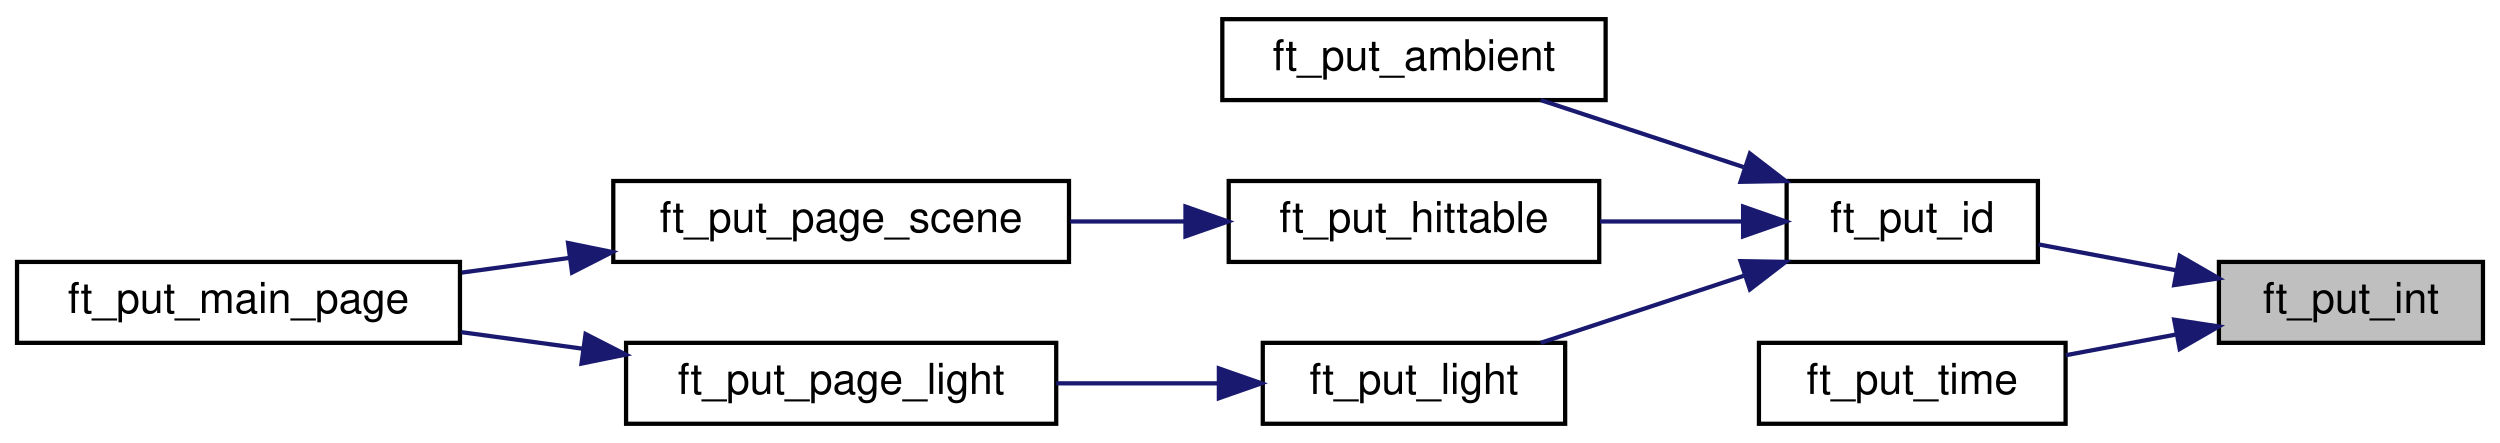
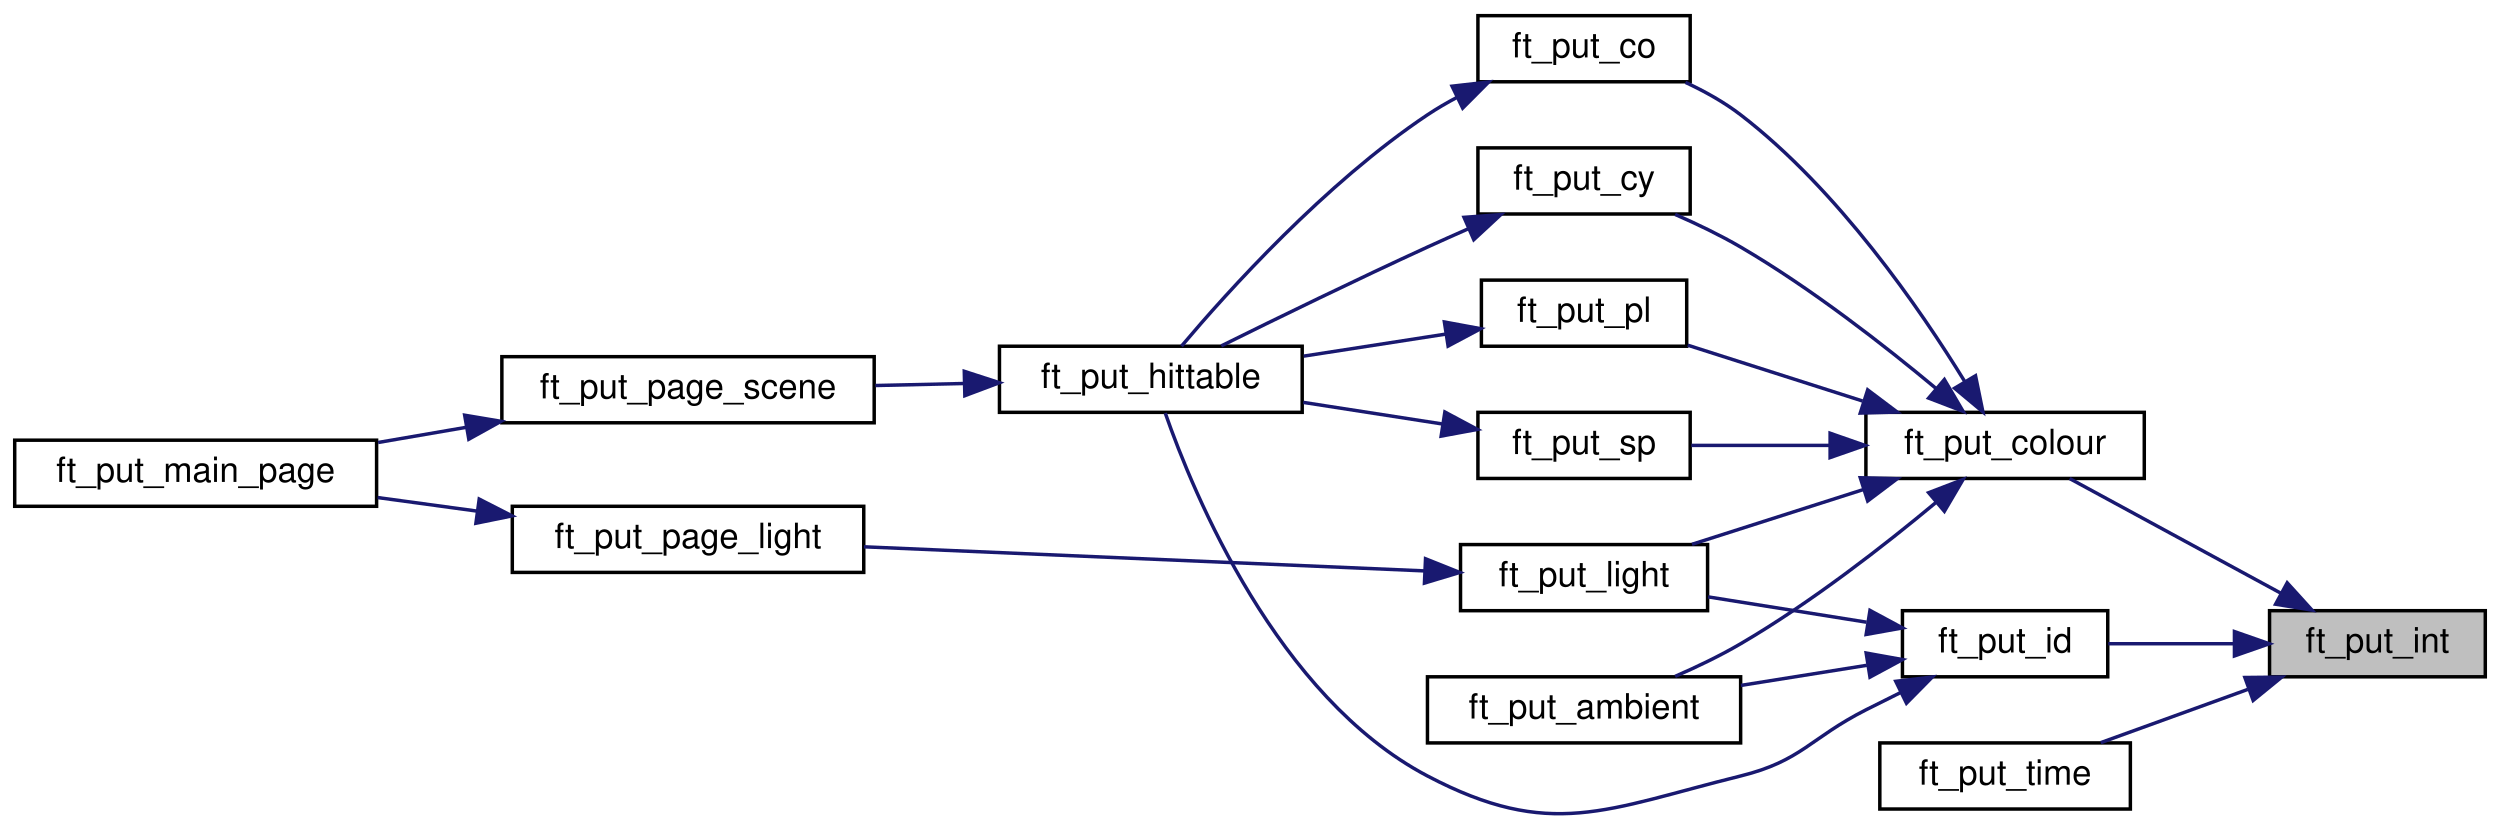
- <svg xmlns="http://www.w3.org/2000/svg" xmlns:xlink="http://www.w3.org/1999/xlink" width="587pt" height="104pt" viewBox="0.00 0.00 587.00 104.00">
-   <g id="graph0" class="graph" transform="scale(1 1) rotate(0) translate(4 100)">
+ <svg xmlns="http://www.w3.org/2000/svg" xmlns:xlink="http://www.w3.org/1999/xlink" width="718pt" height="238pt" viewBox="0.00 0.00 718.00 238.15">
+   <g id="graph0" class="graph" transform="scale(1 1) rotate(0) translate(4 234.15)">
    <g id="node1" class="node">
      <g id="a_node1">
        <a xlink:title="Converts integer to string and puts it on the screen.">
-           <polygon fill="#bfbfbf" stroke="black" points="517,-19.5 517,-38.5 579,-38.5 579,-19.5 517,-19.5" />
-           <text text-anchor="middle" x="548" y="-26.5" font-family="Helvetica,sans-Serif" font-size="10.00">ft_put_int</text>
+           <polygon fill="#bfbfbf" stroke="black" points="648,-39.65 648,-58.65 710,-58.65 710,-39.65 648,-39.65" />
+           <text text-anchor="middle" x="679" y="-46.65" font-family="Helvetica,sans-Serif" font-size="10.00">ft_put_int</text>
        </a>
      </g>
    </g>
    <g id="node2" class="node">
      <g id="a_node2">
-         <a xlink:href="menu__put_8h.html#a9435ae23ec438c58bcd794dcb400a8ae" target="_top" xlink:title="Puts the ID of a hittable or a light on the screen.">
-           <polygon fill="none" stroke="black" points="415.5,-38.5 415.5,-57.5 474.5,-57.5 474.5,-38.5 415.5,-38.5" />
-           <text text-anchor="middle" x="445" y="-45.5" font-family="Helvetica,sans-Serif" font-size="10.00">ft_put_id</text>
+         <a xlink:href="menu__put_8h.html#a05f3a769bd3fbea5c4d66ce5055701c7" target="_top" xlink:title="Puts a colour on the screen.">
+           <polygon fill="none" stroke="black" points="532,-96.65 532,-115.65 612,-115.65 612,-96.65 532,-96.65" />
+           <text text-anchor="middle" x="572" y="-103.65" font-family="Helvetica,sans-Serif" font-size="10.00">ft_put_colour</text>
        </a>
      </g>
    </g>
    <g id="edge1" class="edge">
-       <path fill="none" stroke="midnightblue" d="M506.91,-36.54C496.15,-38.57 484.72,-40.72 474.7,-42.6" />
-       <polygon fill="midnightblue" stroke="midnightblue" points="507.79,-39.94 516.97,-34.65 506.5,-33.06 507.79,-39.94" />
+       <path fill="none" stroke="midnightblue" d="M651.38,-63.6C632.3,-73.95 607.15,-87.61 590.55,-96.62" />
+       <polygon fill="midnightblue" stroke="midnightblue" points="653.07,-66.66 660.19,-58.82 649.73,-60.51 653.07,-66.66" />
+     </g>
+     <g id="node13" class="node">
+       <g id="a_node13">
+         <a xlink:href="menu__put_8h.html#a9435ae23ec438c58bcd794dcb400a8ae" target="_top" xlink:title="Puts the ID of a hittable or a light on the screen.">
+           <polygon fill="none" stroke="black" points="542.5,-39.65 542.5,-58.65 601.5,-58.65 601.5,-39.65 542.5,-39.65" />
+           <text text-anchor="middle" x="572" y="-46.65" font-family="Helvetica,sans-Serif" font-size="10.00">ft_put_id</text>
+         </a>
+       </g>
+     </g>
+     <g id="edge16" class="edge">
+       <path fill="none" stroke="midnightblue" d="M637.66,-49.15C625.65,-49.15 612.75,-49.15 601.65,-49.15" />
+       <polygon fill="midnightblue" stroke="midnightblue" points="637.91,-52.65 647.91,-49.15 637.91,-45.65 637.91,-52.65" />
+     </g>
+     <g id="node14" class="node">
+       <g id="a_node14">
+         <a xlink:href="menu__put__bonus_8h.html#a8f946374b776bc149c5bc03048f6ed7f" target="_top" xlink:title="Puts a timestamp on the screen.">
+           <polygon fill="none" stroke="black" points="536,-1.65 536,-20.65 608,-20.65 608,-1.65 536,-1.65" />
+           <text text-anchor="middle" x="572" y="-8.65" font-family="Helvetica,sans-Serif" font-size="10.00">ft_put_time</text>
+         </a>
+       </g>
+     </g>
+     <g id="edge20" class="edge">
+       <path fill="none" stroke="midnightblue" d="M641.75,-36.03C627.87,-31 612.29,-25.37 599.49,-20.73" />
+       <polygon fill="midnightblue" stroke="midnightblue" points="640.91,-39.45 651.5,-39.56 643.29,-32.86 640.91,-39.45" />
+     </g>
+     <g id="node3" class="node">
+       <g id="a_node3">
+         <a xlink:href="menu__put_8h.html#a9151e6af892c25ae1839ba30b7bd8c91" target="_top" xlink:title="Puts ambient info on the screen.">
+           <polygon fill="none" stroke="black" points="406,-20.65 406,-39.65 496,-39.65 496,-20.65 406,-20.65" />
+           <text text-anchor="middle" x="451" y="-27.65" font-family="Helvetica,sans-Serif" font-size="10.00">ft_put_ambient</text>
+         </a>
+       </g>
+     </g>
+     <g id="edge2" class="edge">
+       <path fill="none" stroke="midnightblue" d="M552.1,-89.73C537.46,-77.53 516.3,-61.01 496,-49.15 490.11,-45.7 483.48,-42.52 477.18,-39.78" />
+       <polygon fill="midnightblue" stroke="midnightblue" points="550.03,-92.56 559.92,-96.35 554.55,-87.21 550.03,-92.56" />
+     </g>
+     <g id="node4" class="node">
+       <g id="a_node4">
+         <a xlink:href="menu__put_8h.html#af86e62ade8b462c44092a160d876544e" target="_top" xlink:title="Puts cone info on the screen.">
+           <polygon fill="none" stroke="black" points="420.5,-210.65 420.5,-229.65 481.5,-229.65 481.5,-210.65 420.5,-210.65" />
+           <text text-anchor="middle" x="451" y="-217.65" font-family="Helvetica,sans-Serif" font-size="10.00">ft_put_co</text>
+         </a>
+       </g>
+     </g>
+     <g id="edge3" class="edge">
+       <path fill="none" stroke="midnightblue" d="M560.48,-124.39C547.61,-145.35 524.03,-179.61 496,-201.15 491.25,-204.8 485.69,-207.9 480.15,-210.47" />
+       <polygon fill="midnightblue" stroke="midnightblue" points="563.5,-126.17 565.62,-115.79 557.49,-122.58 563.5,-126.17" />
+     </g>
+     <g id="node8" class="node">
+       <g id="a_node8">
+         <a xlink:href="menu__put_8h.html#a8fb9ef8bf3aa98d9125937611f738a9b" target="_top" xlink:title="Puts cylinder info on the screen.">
+           <polygon fill="none" stroke="black" points="420.5,-172.65 420.5,-191.65 481.5,-191.65 481.5,-172.65 420.5,-172.65" />
+           <text text-anchor="middle" x="451" y="-179.65" font-family="Helvetica,sans-Serif" font-size="10.00">ft_put_cy</text>
+         </a>
+       </g>
+     </g>
+     <g id="edge7" class="edge">
+       <path fill="none" stroke="midnightblue" d="M552.1,-122.56C537.46,-134.77 516.3,-151.28 496,-163.15 490.11,-166.59 483.48,-169.77 477.18,-172.52" />
+       <polygon fill="midnightblue" stroke="midnightblue" points="554.55,-125.08 559.92,-115.95 550.03,-119.74 554.55,-125.08" />
    </g>
    <g id="node9" class="node">
      <g id="a_node9">
-         <a xlink:href="menu__put__bonus_8h.html#a8f946374b776bc149c5bc03048f6ed7f" target="_top" xlink:title="Puts a timestamp on the screen.">
-           <polygon fill="none" stroke="black" points="409,-0.5 409,-19.5 481,-19.5 481,-0.5 409,-0.5" />
-           <text text-anchor="middle" x="445" y="-7.5" font-family="Helvetica,sans-Serif" font-size="10.00">ft_put_time</text>
+         <a xlink:href="menu__put_8h.html#ab1aa03b80f8d7af17d305cb8b61c2b6b" target="_top" xlink:title="Puts light info on the screen.">
+           <polygon fill="none" stroke="black" points="415.5,-58.65 415.5,-77.65 486.5,-77.65 486.5,-58.65 415.5,-58.65" />
+           <text text-anchor="middle" x="451" y="-65.65" font-family="Helvetica,sans-Serif" font-size="10.00">ft_put_light</text>
        </a>
      </g>
    </g>
    <g id="edge9" class="edge">
-       <path fill="none" stroke="midnightblue" d="M507.13,-21.5C498.52,-19.88 489.48,-18.18 481.07,-16.6" />
-       <polygon fill="midnightblue" stroke="midnightblue" points="506.5,-24.94 516.97,-23.35 507.79,-18.06 506.5,-24.94" />
+       <path fill="none" stroke="midnightblue" d="M531.29,-93.47C515.21,-88.33 496.96,-82.5 482.02,-77.73" />
+       <polygon fill="midnightblue" stroke="midnightblue" points="530.38,-96.85 540.97,-96.56 532.51,-90.18 530.38,-96.85" />
    </g>
-     <g id="node3" class="node">
-       <g id="a_node3">
-         <a xlink:href="menu__put_8h.html#a9151e6af892c25ae1839ba30b7bd8c91" target="_top" xlink:title="Puts ambient info on the screen.">
-           <polygon fill="none" stroke="black" points="283,-76.5 283,-95.5 373,-95.5 373,-76.5 283,-76.5" />
-           <text text-anchor="middle" x="328" y="-83.5" font-family="Helvetica,sans-Serif" font-size="10.00">ft_put_ambient</text>
+     <g id="node11" class="node">
+       <g id="a_node11">
+         <a xlink:href="menu__put_8h.html#ac2a5de89e48dc4e914b474c744618e1f" target="_top" xlink:title="Puts plane info on the screen.">
+           <polygon fill="none" stroke="black" points="421.5,-134.65 421.5,-153.65 480.5,-153.65 480.5,-134.65 421.5,-134.65" />
+           <text text-anchor="middle" x="451" y="-141.65" font-family="Helvetica,sans-Serif" font-size="10.00">ft_put_pl</text>
        </a>
      </g>
    </g>
-     <g id="edge2" class="edge">
-       <path fill="none" stroke="midnightblue" d="M405.4,-60.76C389.82,-65.9 372.17,-71.74 357.76,-76.5" />
-       <polygon fill="midnightblue" stroke="midnightblue" points="406.88,-63.95 415.28,-57.49 404.68,-57.31 406.88,-63.95" />
+     <g id="edge12" class="edge">
+       <path fill="none" stroke="midnightblue" d="M531.06,-118.9C514.59,-124.16 495.88,-130.14 480.79,-134.95" />
+       <polygon fill="midnightblue" stroke="midnightblue" points="532.51,-122.11 540.97,-115.74 530.38,-115.44 532.51,-122.11" />
    </g>
-     <g id="node4" class="node">
-       <g id="a_node4">
-         <a xlink:href="menu__put_8h.html#a893f0e65e417aaf6be0152e2f74782d1" target="_top" xlink:title="Puts hittable info on the screen.">
-           <polygon fill="none" stroke="black" points="284.5,-38.5 284.5,-57.5 371.5,-57.5 371.5,-38.5 284.5,-38.5" />
-           <text text-anchor="middle" x="328" y="-45.5" font-family="Helvetica,sans-Serif" font-size="10.00">ft_put_hittable</text>
+     <g id="node12" class="node">
+       <g id="a_node12">
+         <a xlink:href="menu__put_8h.html#a94cfa4cebace291a60ab7a8bd9bd852c" target="_top" xlink:title="Puts sphere info on the screen.">
+           <polygon fill="none" stroke="black" points="420.5,-96.65 420.5,-115.65 481.5,-115.65 481.5,-96.65 420.5,-96.65" />
+           <text text-anchor="middle" x="451" y="-103.65" font-family="Helvetica,sans-Serif" font-size="10.00">ft_put_sp</text>
        </a>
      </g>
    </g>
-     <g id="edge3" class="edge">
-       <path fill="none" stroke="midnightblue" d="M404.95,-48C394.25,-48 382.58,-48 371.69,-48" />
-       <polygon fill="midnightblue" stroke="midnightblue" points="405.28,-51.5 415.28,-48 405.28,-44.5 405.28,-51.5" />
+     <g id="edge14" class="edge">
+       <path fill="none" stroke="midnightblue" d="M521.57,-106.15C508.07,-106.15 493.86,-106.15 481.83,-106.15" />
+       <polygon fill="midnightblue" stroke="midnightblue" points="521.71,-109.65 531.71,-106.15 521.71,-102.65 521.71,-109.65" />
+     </g>
+     <g id="node5" class="node">
+       <g id="a_node5">
+         <a xlink:href="menu__put_8h.html#a893f0e65e417aaf6be0152e2f74782d1" target="_top" xlink:title="Puts hittable info on the screen.">
+           <polygon fill="none" stroke="black" points="283,-115.65 283,-134.65 370,-134.65 370,-115.65 283,-115.65" />
+           <text text-anchor="middle" x="326.5" y="-122.65" font-family="Helvetica,sans-Serif" font-size="10.00">ft_put_hittable</text>
+         </a>
+       </g>
+     </g>
+     <g id="edge4" class="edge">
+       <path fill="none" stroke="midnightblue" d="M414.57,-206.22C411.6,-204.64 408.7,-202.95 406,-201.15 376.65,-181.56 348.51,-150.32 335.32,-134.69" />
+       <polygon fill="midnightblue" stroke="midnightblue" points="413.07,-209.38 423.6,-210.59 416.12,-203.08 413.07,-209.38" />
+     </g>
+     <g id="node6" class="node">
+       <g id="a_node6">
+         <a xlink:href="menu__put_8h.html#a18613445d2379eca738e6cf789dfecf5" target="_top" xlink:title="Puts a scene page on the screen.">
+           <polygon fill="none" stroke="black" points="140,-112.65 140,-131.65 247,-131.65 247,-112.65 140,-112.65" />
+           <text text-anchor="middle" x="193.5" y="-119.65" font-family="Helvetica,sans-Serif" font-size="10.00">ft_put_page_scene</text>
+         </a>
+       </g>
+     </g>
+     <g id="edge5" class="edge">
+       <path fill="none" stroke="midnightblue" d="M272.9,-123.94C264.49,-123.75 255.78,-123.55 247.36,-123.36" />
+       <polygon fill="midnightblue" stroke="midnightblue" points="272.89,-127.44 282.97,-124.17 273.05,-120.44 272.89,-127.44" />
    </g>
    <g id="node7" class="node">
      <g id="a_node7">
-         <a xlink:href="menu__put_8h.html#ab1aa03b80f8d7af17d305cb8b61c2b6b" target="_top" xlink:title="Puts light info on the screen.">
-           <polygon fill="none" stroke="black" points="292.5,-0.5 292.5,-19.5 363.5,-19.5 363.5,-0.5 292.5,-0.5" />
-           <text text-anchor="middle" x="328" y="-7.5" font-family="Helvetica,sans-Serif" font-size="10.00">ft_put_light</text>
+         <a xlink:href="menu__put_8h.html#aaa97bcdc39838b3da803447ea82e444c" target="_top" xlink:title="Puts the main page of menu on the screen.">
+           <polygon fill="none" stroke="black" points="0,-88.65 0,-107.65 104,-107.65 104,-88.65 0,-88.65" />
+           <text text-anchor="middle" x="52" y="-95.65" font-family="Helvetica,sans-Serif" font-size="10.00">ft_put_main_page</text>
        </a>
      </g>
    </g>
    <g id="edge6" class="edge">
-       <path fill="none" stroke="midnightblue" d="M405.4,-35.24C389.82,-30.1 372.17,-24.26 357.76,-19.5" />
-       <polygon fill="midnightblue" stroke="midnightblue" points="404.68,-38.69 415.28,-38.51 406.88,-32.05 404.68,-38.69" />
+       <path fill="none" stroke="midnightblue" d="M129.87,-111.37C121.36,-109.91 112.71,-108.42 104.43,-106.99" />
+       <polygon fill="midnightblue" stroke="midnightblue" points="129.31,-114.83 139.76,-113.07 130.5,-107.93 129.31,-114.83" />
    </g>
-     <g id="node5" class="node">
-       <g id="a_node5">
-         <a xlink:href="menu__put_8h.html#a18613445d2379eca738e6cf789dfecf5" target="_top" xlink:title="Puts a scene page on the screen.">
-           <polygon fill="none" stroke="black" points="140,-38.5 140,-57.5 247,-57.5 247,-38.5 140,-38.5" />
-           <text text-anchor="middle" x="193.5" y="-45.5" font-family="Helvetica,sans-Serif" font-size="10.00">ft_put_page_scene</text>
+     <g id="edge8" class="edge">
+       <path fill="none" stroke="midnightblue" d="M417.88,-168.47C413.87,-166.7 409.83,-164.9 406,-163.15 385.62,-153.82 362.57,-142.58 346.75,-134.75" />
+       <polygon fill="midnightblue" stroke="midnightblue" points="416.51,-171.69 427.08,-172.47 419.31,-165.27 416.51,-171.69" />
+     </g>
+     <g id="node10" class="node">
+       <g id="a_node10">
+         <a xlink:href="menu__put_8h.html#a11eed0e0d38826c89da2d71031a08593" target="_top" xlink:title="Puts a light page on the screen.">
+           <polygon fill="none" stroke="black" points="143,-69.65 143,-88.65 244,-88.65 244,-69.65 143,-69.65" />
+           <text text-anchor="middle" x="193.5" y="-76.65" font-family="Helvetica,sans-Serif" font-size="10.00">ft_put_page_light</text>
        </a>
      </g>
    </g>
-     <g id="edge4" class="edge">
-       <path fill="none" stroke="midnightblue" d="M274.16,-48C265.31,-48 256.13,-48 247.29,-48" />
-       <polygon fill="midnightblue" stroke="midnightblue" points="274.35,-51.5 284.35,-48 274.35,-44.5 274.35,-51.5" />
+     <g id="edge10" class="edge">
+       <path fill="none" stroke="midnightblue" d="M405.21,-70.08C360.13,-72.02 290.76,-75 244.06,-77.01" />
+       <polygon fill="midnightblue" stroke="midnightblue" points="405.44,-73.57 415.28,-69.64 405.13,-66.58 405.44,-73.57" />
    </g>
-     <g id="node6" class="node">
-       <g id="a_node6">
-         <a xlink:href="menu__put_8h.html#aaa97bcdc39838b3da803447ea82e444c" target="_top" xlink:title="Puts the main page of menu on the screen.">
-           <polygon fill="none" stroke="black" points="0,-19.5 0,-38.5 104,-38.5 104,-19.5 0,-19.5" />
-           <text text-anchor="middle" x="52" y="-26.5" font-family="Helvetica,sans-Serif" font-size="10.00">ft_put_main_page</text>
-         </a>
-       </g>
+     <g id="edge11" class="edge">
+       <path fill="none" stroke="midnightblue" d="M132.77,-87.28C123.29,-88.57 113.56,-89.9 104.3,-91.16" />
+       <polygon fill="midnightblue" stroke="midnightblue" points="133.49,-90.72 142.92,-85.9 132.54,-83.78 133.49,-90.72" />
    </g>
-     <g id="edge5" class="edge">
-       <path fill="none" stroke="midnightblue" d="M129.59,-39.43C121.17,-38.29 112.62,-37.12 104.43,-36" />
-       <polygon fill="midnightblue" stroke="midnightblue" points="129.38,-42.94 139.76,-40.82 130.32,-36 129.38,-42.94" />
+     <g id="edge13" class="edge">
+       <path fill="none" stroke="midnightblue" d="M411.26,-138.14C398.28,-136.12 383.73,-133.87 370.45,-131.81" />
+       <polygon fill="midnightblue" stroke="midnightblue" points="410.86,-141.62 421.28,-139.69 411.93,-134.7 410.86,-141.62" />
    </g>
-     <g id="node8" class="node">
-       <g id="a_node8">
-         <a xlink:href="menu__put_8h.html#a11eed0e0d38826c89da2d71031a08593" target="_top" xlink:title="Puts a light page on the screen.">
-           <polygon fill="none" stroke="black" points="143,-0.5 143,-19.5 244,-19.5 244,-0.5 143,-0.5" />
-           <text text-anchor="middle" x="193.5" y="-7.5" font-family="Helvetica,sans-Serif" font-size="10.00">ft_put_page_light</text>
-         </a>
-       </g>
+     <g id="edge15" class="edge">
+       <path fill="none" stroke="midnightblue" d="M410.43,-112.28C397.62,-114.27 383.35,-116.48 370.31,-118.51" />
+       <polygon fill="midnightblue" stroke="midnightblue" points="411,-115.74 420.35,-110.75 409.93,-108.82 411,-115.74" />
    </g>
-     <g id="edge7" class="edge">
-       <path fill="none" stroke="midnightblue" d="M282.18,-10C269.91,-10 256.54,-10 244.03,-10" />
-       <polygon fill="midnightblue" stroke="midnightblue" points="282.19,-13.5 292.19,-10 282.19,-6.5 282.19,-13.5" />
+     <g id="edge17" class="edge">
+       <path fill="none" stroke="midnightblue" d="M532.27,-42.96C520.71,-41.12 507.95,-39.08 496.08,-37.18" />
+       <polygon fill="midnightblue" stroke="midnightblue" points="532.07,-46.48 542.5,-44.6 533.17,-39.56 532.07,-46.48" />
    </g>
-     <g id="edge8" class="edge">
-       <path fill="none" stroke="midnightblue" d="M132.77,-18.13C123.29,-19.43 113.56,-20.75 104.3,-22.01" />
-       <polygon fill="midnightblue" stroke="midnightblue" points="133.49,-21.57 142.92,-16.75 132.54,-14.63 133.49,-21.57" />
+     <g id="edge18" class="edge">
+       <path fill="none" stroke="midnightblue" d="M541.87,-35.08C538.53,-33.43 535.19,-31.76 532,-30.15 515.87,-21.96 513.56,-15.5 496,-11.15 457.17,-1.53 441.41,7.46 406,-11.15 362.82,-33.84 338.76,-92.23 330.65,-115.43" />
+       <polygon fill="midnightblue" stroke="midnightblue" points="540.58,-38.35 551.1,-39.6 543.66,-32.06 540.58,-38.35" />
+     </g>
+     <g id="edge19" class="edge">
+       <path fill="none" stroke="midnightblue" d="M532.2,-55.34C517.52,-57.69 500.91,-60.34 486.64,-62.62" />
+       <polygon fill="midnightblue" stroke="midnightblue" points="533.17,-58.73 542.5,-53.7 532.07,-51.82 533.17,-58.73" />
    </g>
  </g>
</svg>
